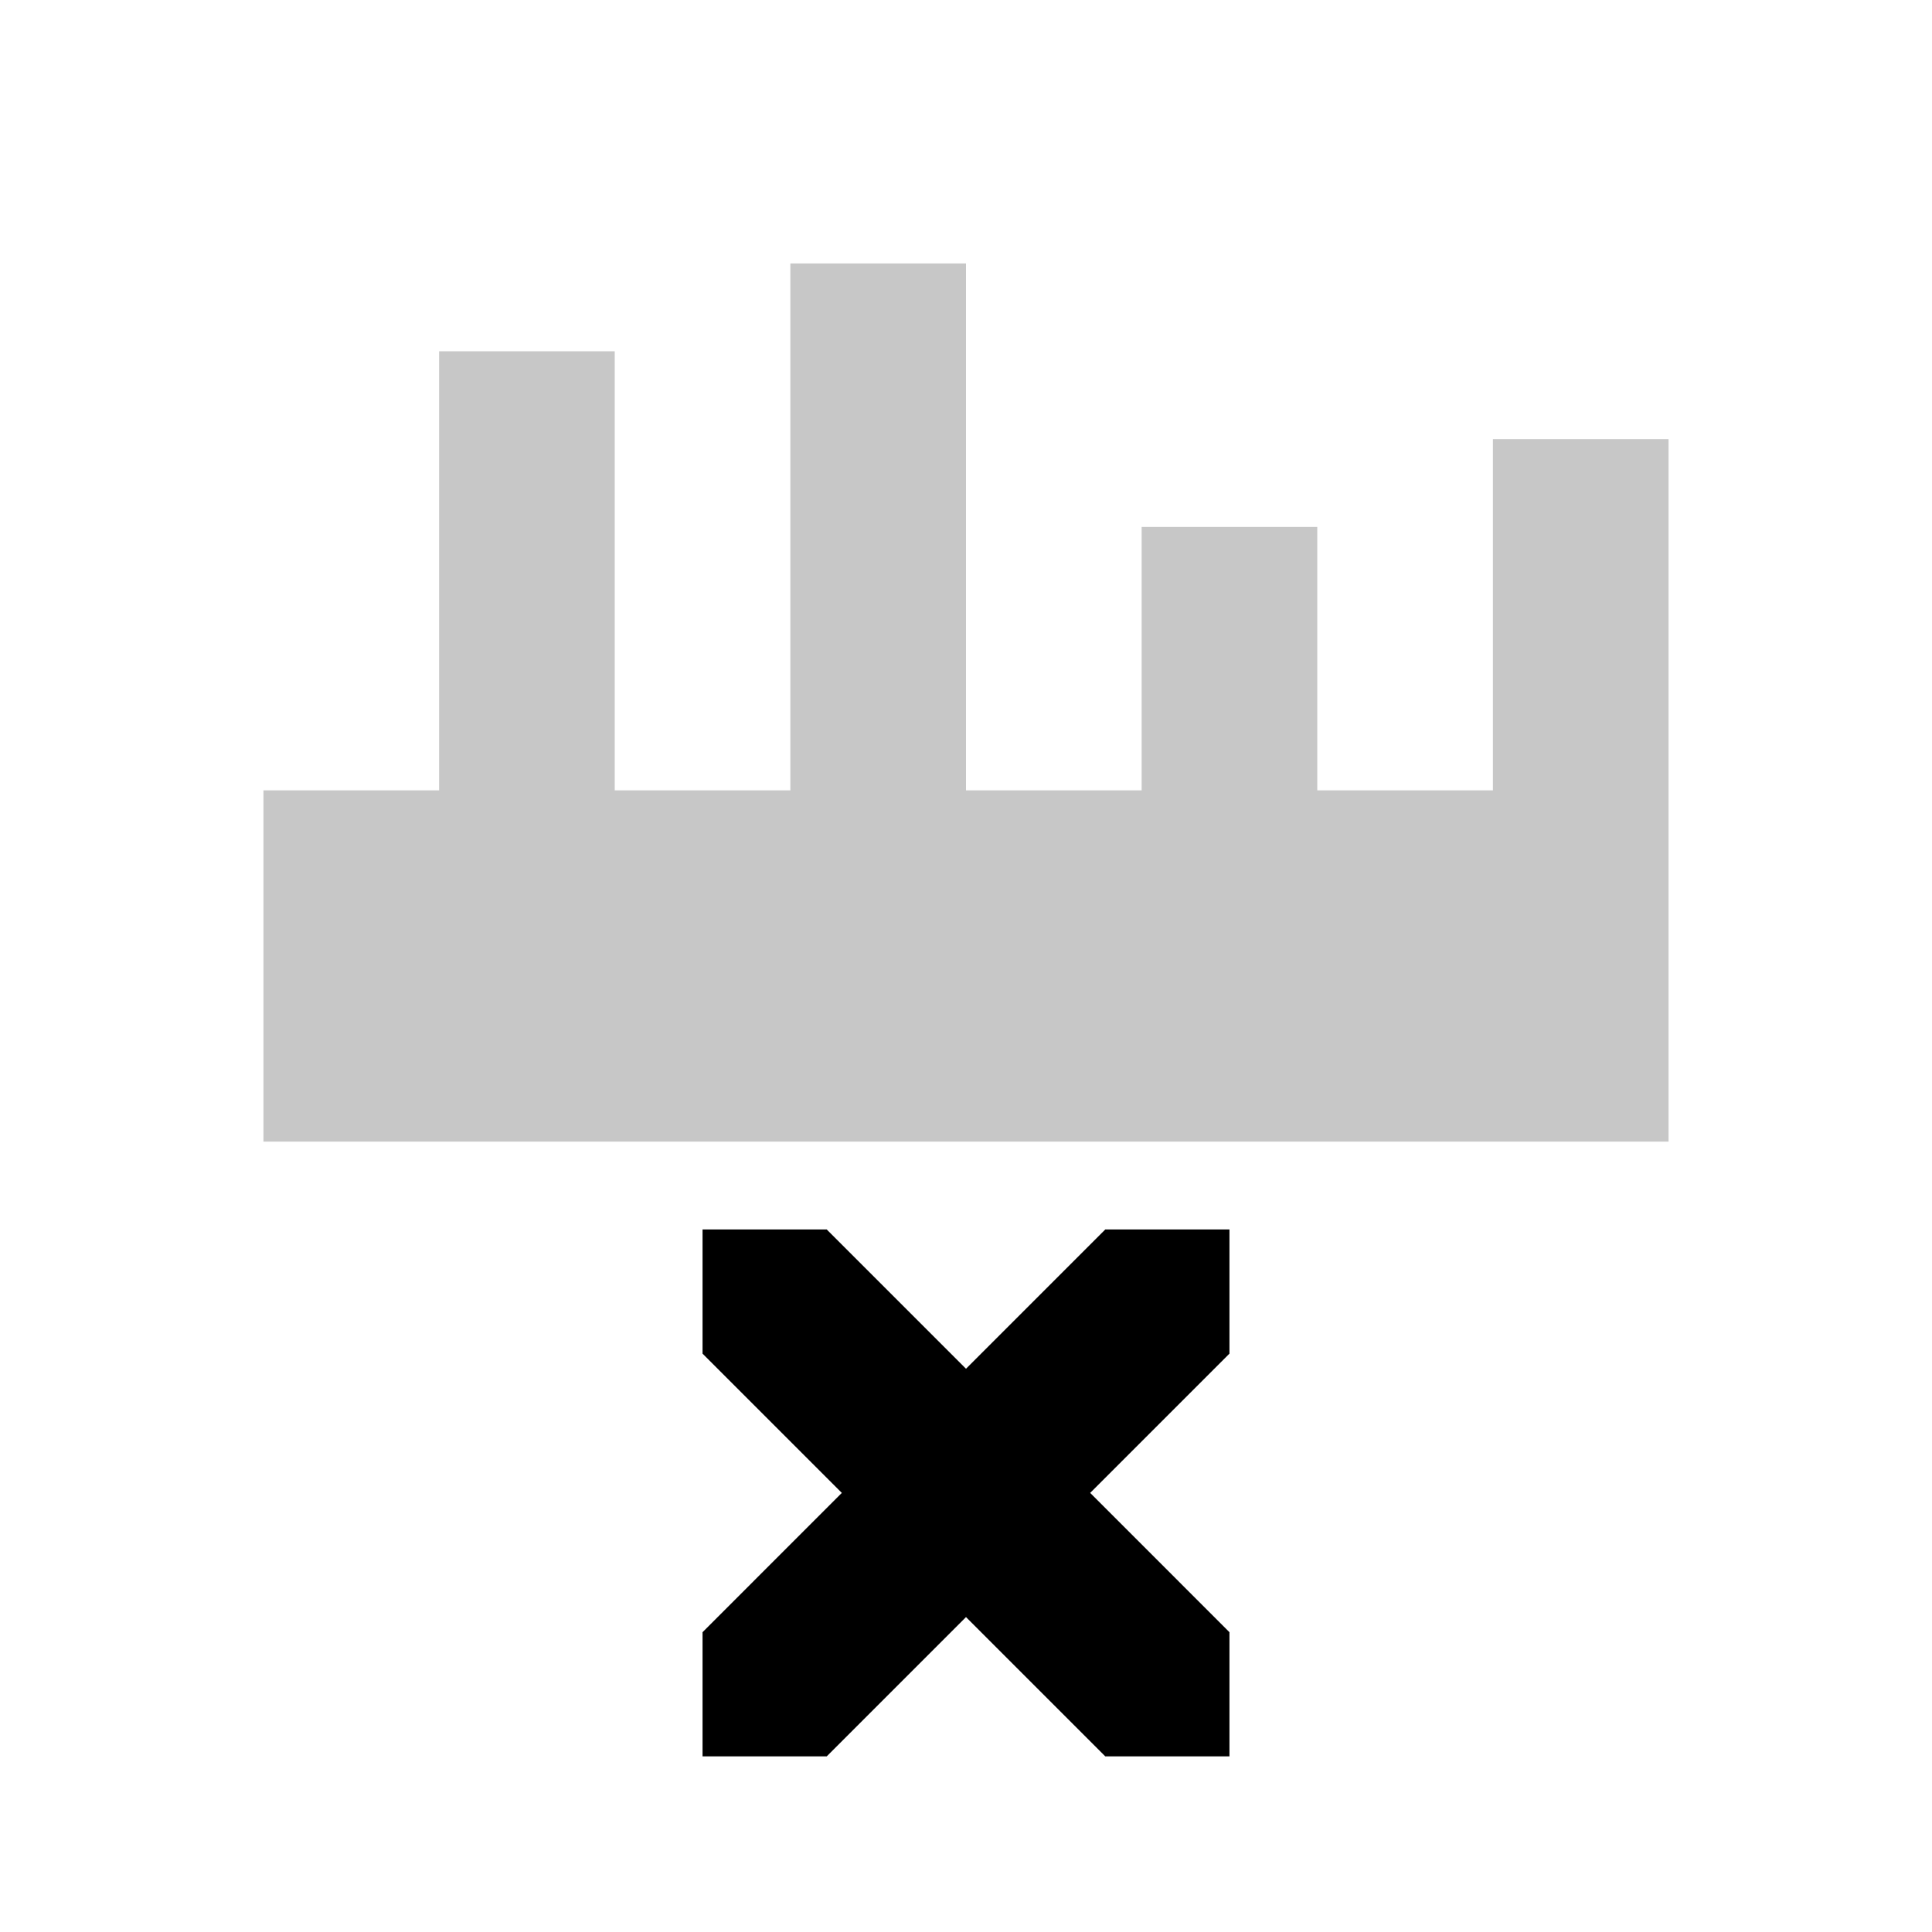
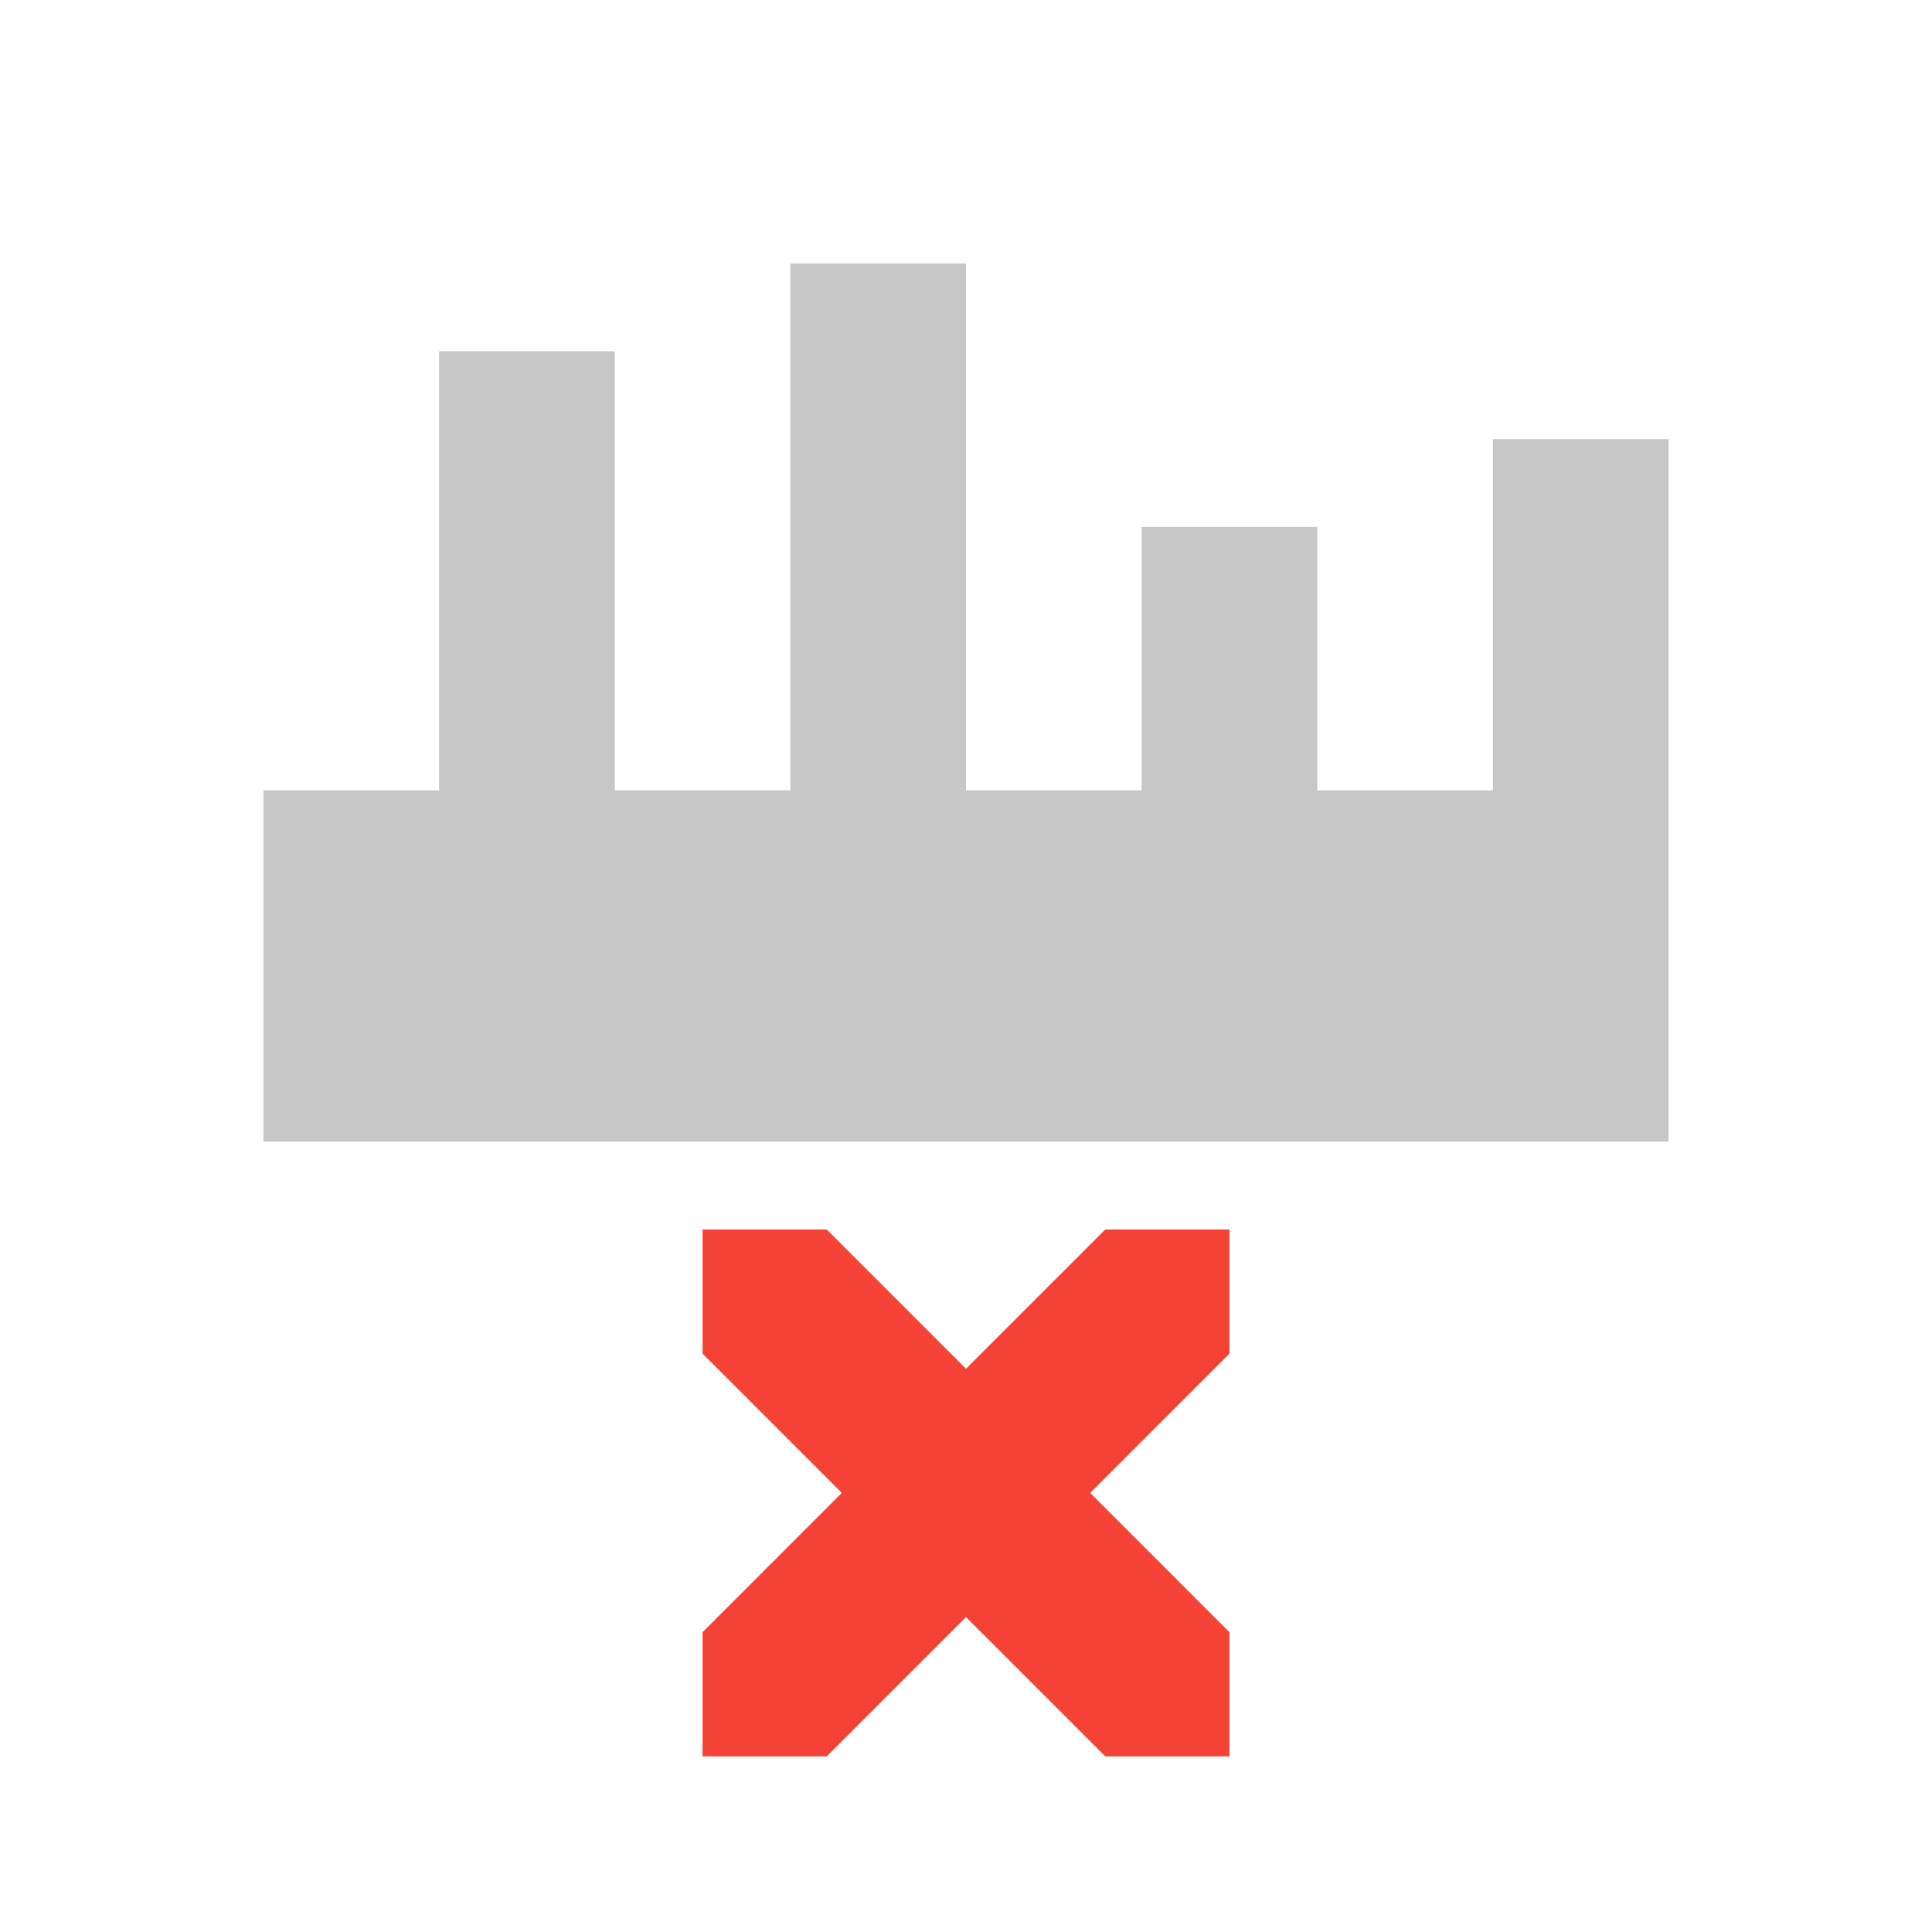
<svg xmlns="http://www.w3.org/2000/svg" width="22" height="22" version="1.1">
  <defs>
    <style id="current-color-scheme" type="text/css">
   .ColorScheme-Text { color:#444444; } .ColorScheme-NeutralText { color:#ff9800; } .ColorScheme-PositiveText { color:#4caf50; } .ColorScheme-NegativeText { color:#f44336; }
  </style>
  </defs>
  <path style="opacity:0.3;fill:currentColor" class="ColorScheme-Text" d="M 9,3 V 9 H 7 V 4 H 5 V 9 H 3 v 4 H 19 V 9 5 H 17 V 9 H 15 V 6 H 13 V 9 H 11 V 3 Z" />
-   <path style="fill:currentColor" class="ColorScheme-Highlight" d="m 8,14 v 1.414 L 9.586,17 8,18.586 V 20 H 9.414 L 11,18.414 12.586,20 H 14 V 18.586 L 12.414,17 14,15.414 V 14 H 12.586 L 11,15.586 9.414,14 Z" />
+   <path style="fill:currentColor" class="ColorScheme-NegativeText" d="m 8,14 v 1.414 L 9.586,17 8,18.586 V 20 H 9.414 L 11,18.414 12.586,20 H 14 V 18.586 L 12.414,17 14,15.414 V 14 H 12.586 L 11,15.586 9.414,14 Z" />
</svg>
